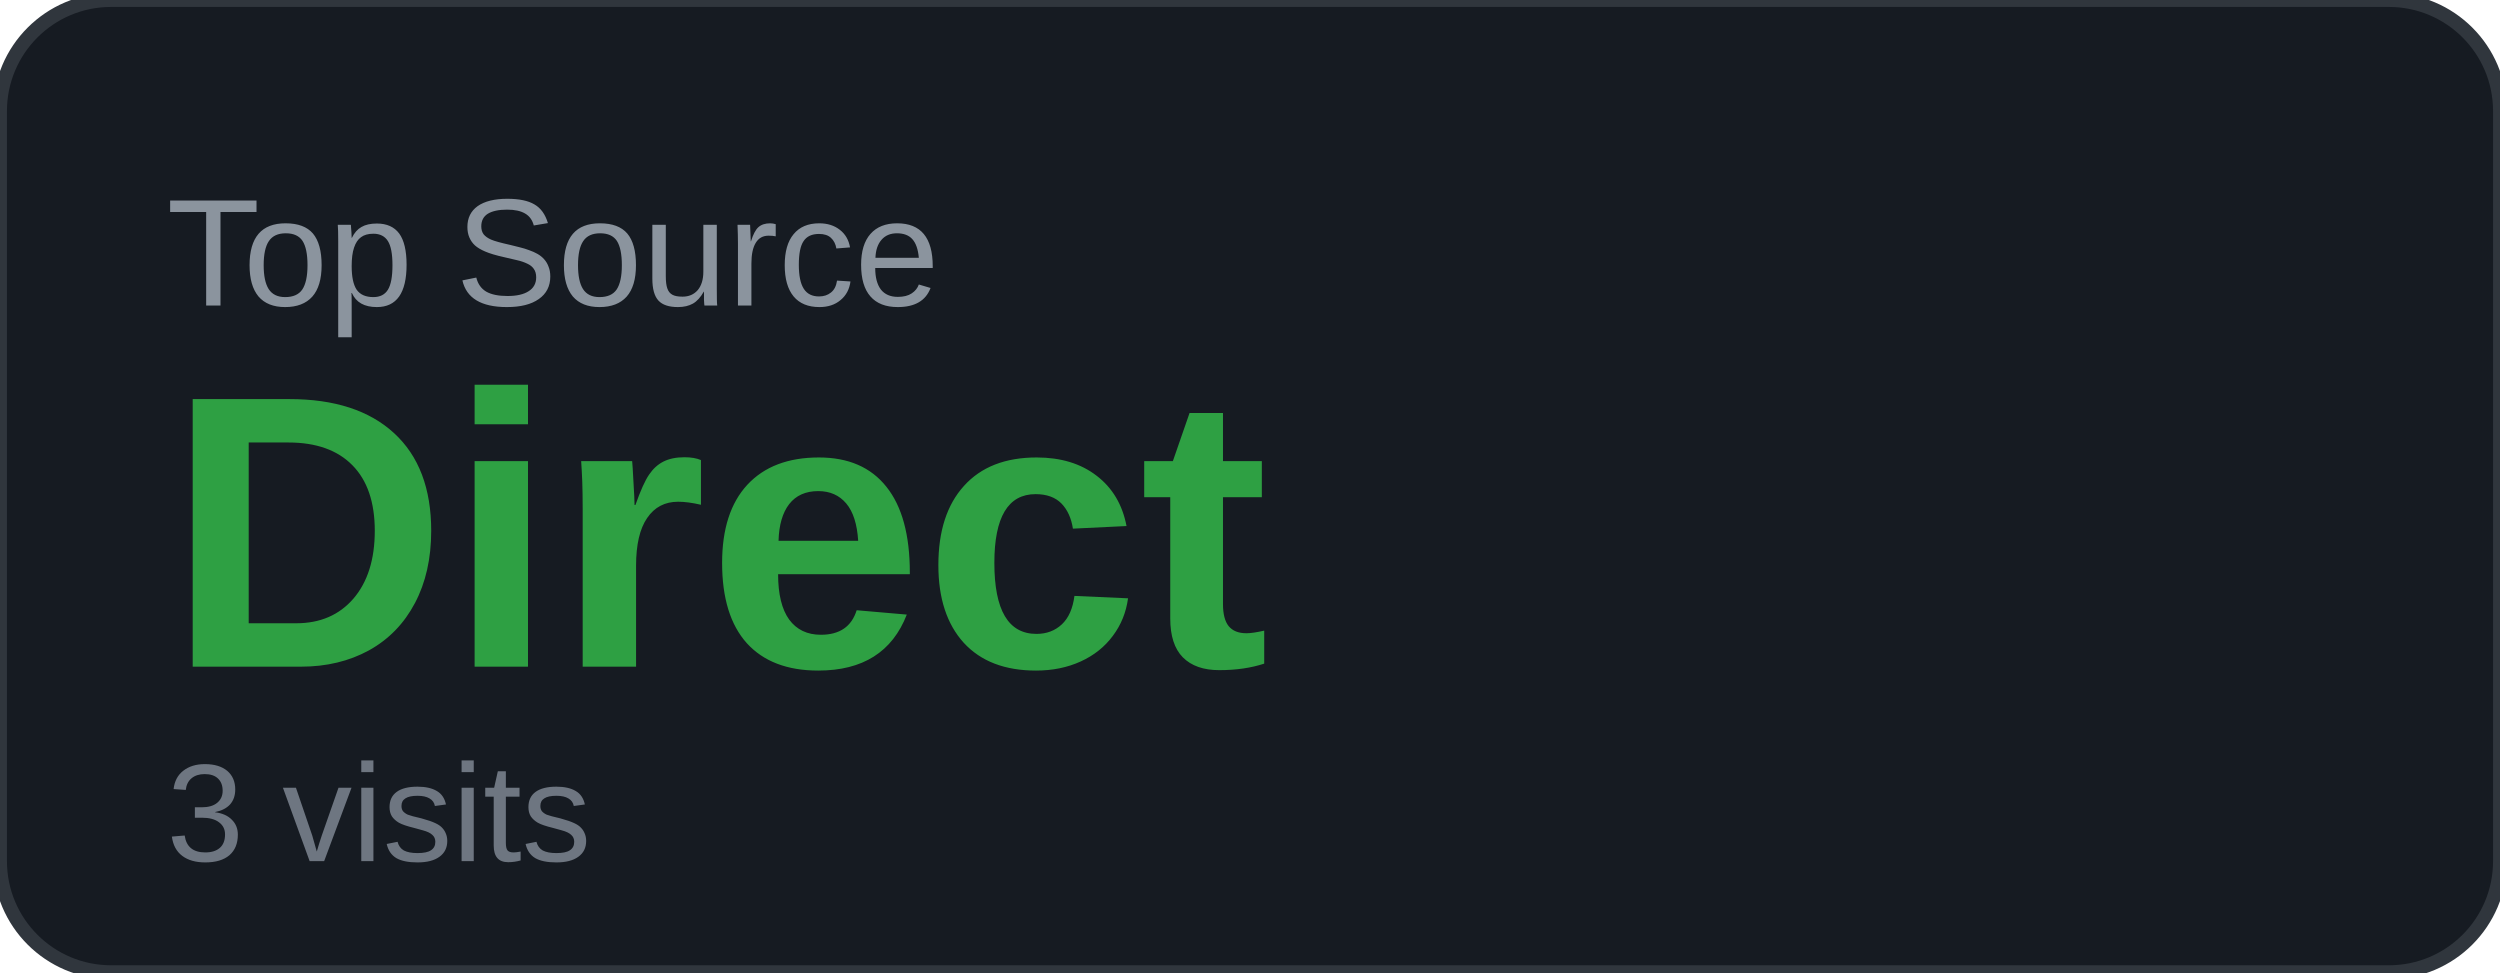
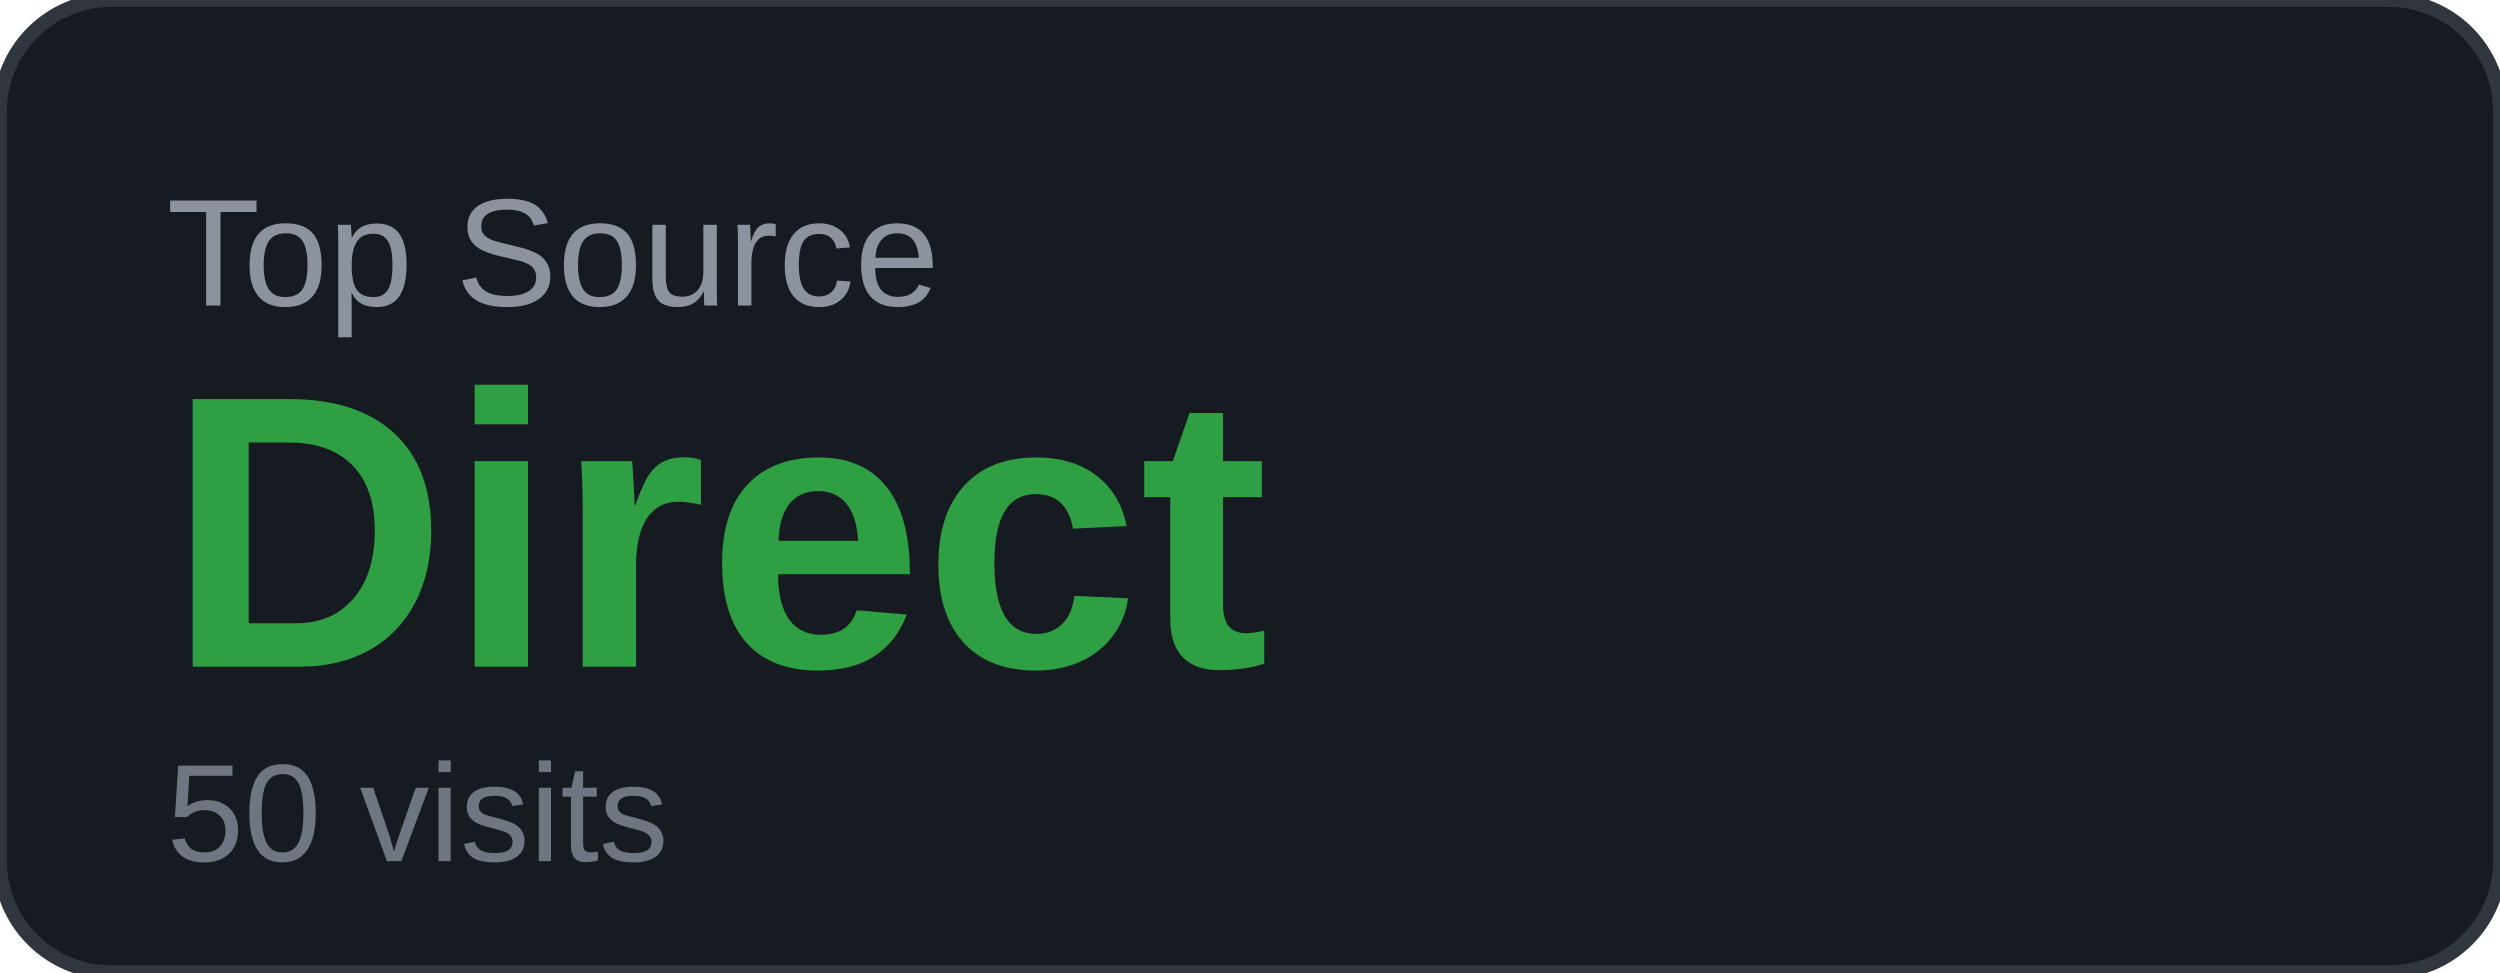
<svg xmlns="http://www.w3.org/2000/svg" width="180" height="70" viewBox="0 0 180 70">
  <rect width="180" height="70" rx="8" fill="#161b22" />
  <rect width="180" height="70" rx="8" fill="none" stroke="#30363d" stroke-width="1" />
  <text x="12" y="22" font-family="Arial, sans-serif" font-size="11" fill="#8b949e" text-transform="uppercase">Top Source</text>
  <text x="12" y="48" font-family="Arial, sans-serif" font-size="28" font-weight="700" fill="#2ea043">Direct</text>
-   <text x="12" y="62" font-family="Arial, sans-serif" font-size="10" fill="#6e7681">3 visits</text>
+   <text x="12" y="62" font-family="Arial, sans-serif" font-size="10" fill="#6e7681">50 visits</text>
</svg>
